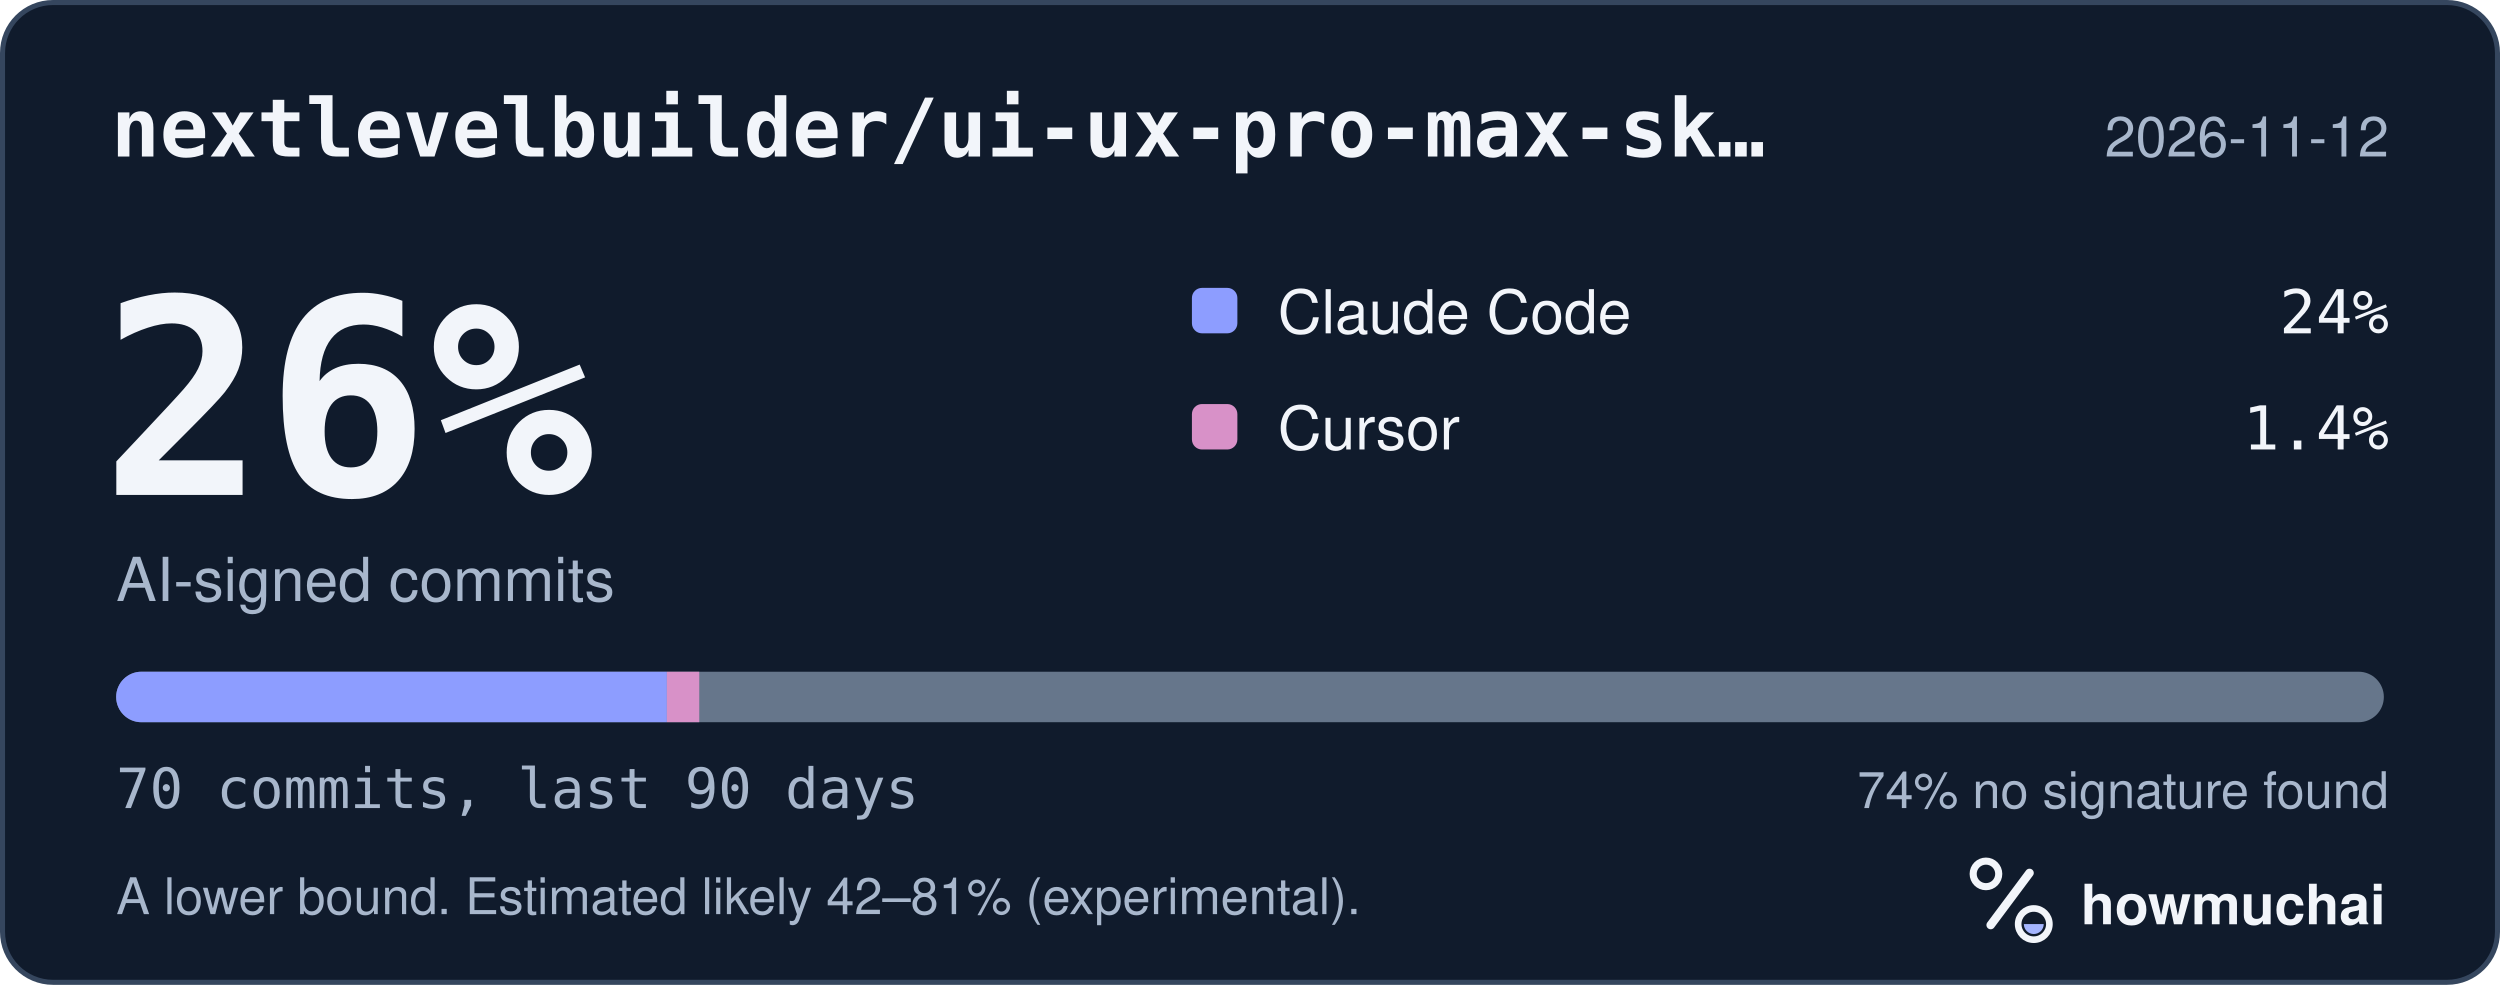
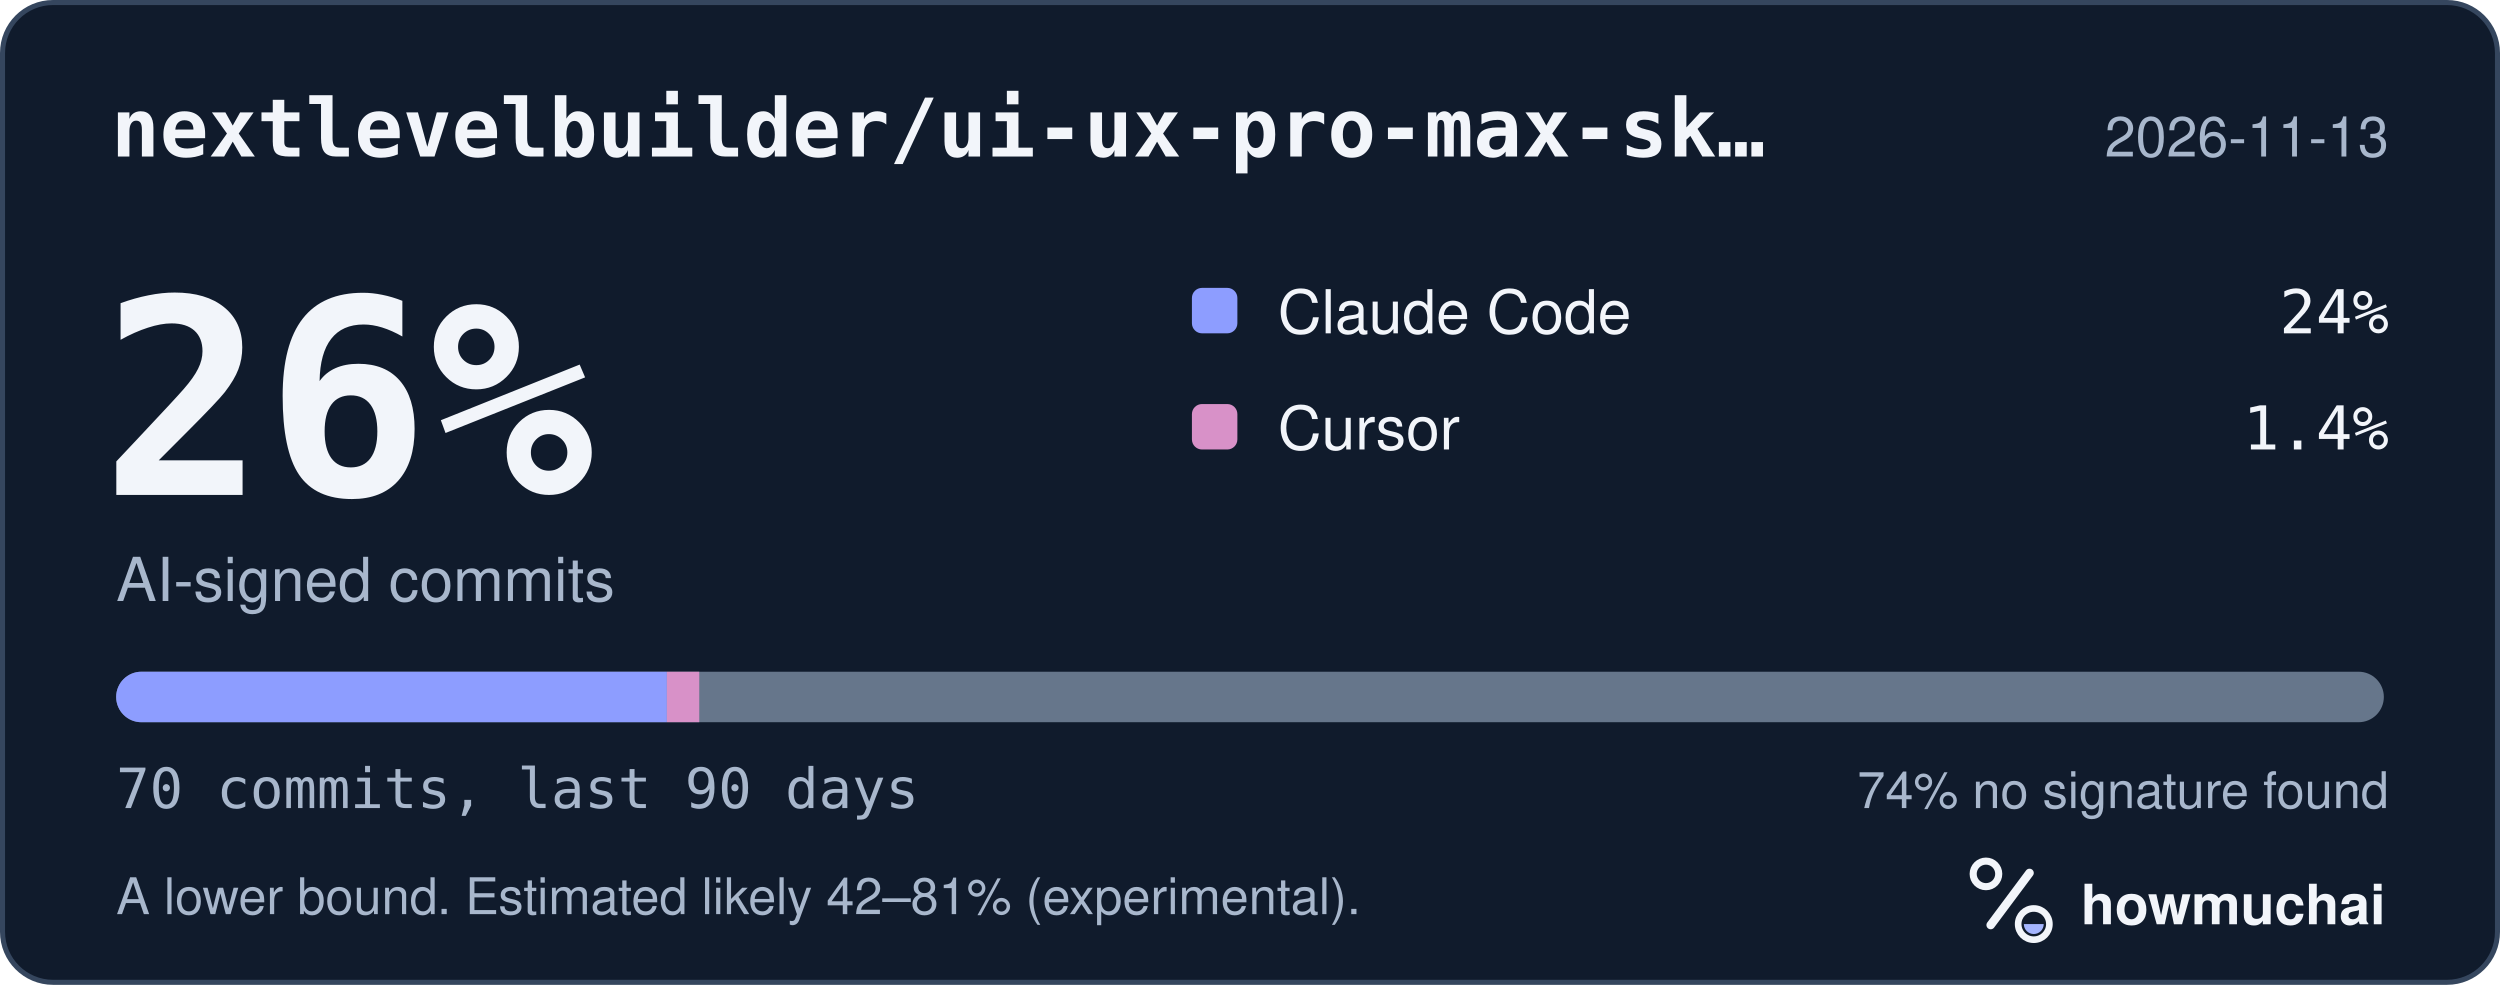
<svg xmlns="http://www.w3.org/2000/svg" width="495" height="195" viewBox="0 0 495 195" role="img" aria-labelledby="hm-t hm-d">
  <rect x="0.5" y="0.5" width="494" height="194" rx="10" fill="#101B2C" stroke="#35465E" />
  <text x="22" y="31" fill="#F2F5FA" font-family="ui-monospace, SF Mono, Menlo, Consolas, IBM Plex Mono, monospace" font-size="16" font-weight="600">nextlevelbuilder/ui-ux-pro-max-sk…</text>
-   <text x="473" y="31" fill="#A8B7CC" font-family="-apple-system, BlinkMacSystemFont, Segoe UI, Helvetica, Arial, Fira Sans, sans-serif" font-size="11" text-anchor="end">2026-11-12</text>
+   <text x="473" y="31" fill="#A8B7CC" font-family="-apple-system, BlinkMacSystemFont, Segoe UI, Helvetica, Arial, Fira Sans, sans-serif" font-size="11" text-anchor="end">2026-11-13</text>
  <text x="20" y="98" fill="#F2F5FA" font-family="ui-monospace, SF Mono, Menlo, Consolas, IBM Plex Mono, monospace" font-size="54" font-weight="700">26%</text>
  <text x="23" y="119" fill="#A8B7CC" font-family="-apple-system, BlinkMacSystemFont, Segoe UI, Helvetica, Arial, Fira Sans, sans-serif" font-size="12">AI-signed commits</text>
  <rect x="236" y="57" width="9" height="9" rx="2" fill="#8D9DFF" />
  <text x="253" y="66" fill="#F2F5FA" font-family="-apple-system, BlinkMacSystemFont, Segoe UI, Helvetica, Arial, Fira Sans, sans-serif" font-size="12">Claude Code</text>
  <text x="473" y="66" fill="#F2F5FA" font-family="ui-monospace, SF Mono, Menlo, Consolas, IBM Plex Mono, monospace" font-size="12" text-anchor="end">24%</text>
  <rect x="236" y="80" width="9" height="9" rx="2" fill="#D891C8" />
  <text x="253" y="89" fill="#F2F5FA" font-family="-apple-system, BlinkMacSystemFont, Segoe UI, Helvetica, Arial, Fira Sans, sans-serif" font-size="12">Cursor</text>
  <text x="473" y="89" fill="#F2F5FA" font-family="ui-monospace, SF Mono, Menlo, Consolas, IBM Plex Mono, monospace" font-size="12" text-anchor="end">1.4%</text>
  <defs>
    <clipPath id="hm-bar">
      <rect x="23" y="133" width="449" height="10" rx="5" />
    </clipPath>
  </defs>
  <rect x="23" y="133" width="449" height="10" rx="5" fill="#66768B" />
  <g clip-path="url(#hm-bar)">
    <rect x="23.00" y="133" width="109.04" height="10" fill="#8D9DFF" />
    <rect x="132.04" y="133" width="6.41" height="10" fill="#D891C8" />
  </g>
  <text x="23" y="160" fill="#A8B7CC" font-family="ui-monospace, SF Mono, Menlo, Consolas, IBM Plex Mono, monospace" font-size="11">70 commits, last 90 days</text>
  <text x="473" y="160" fill="#A8B7CC" font-family="-apple-system, BlinkMacSystemFont, Segoe UI, Helvetica, Arial, Fira Sans, sans-serif" font-size="10" text-anchor="end">74% no signature found</text>
  <text x="23" y="181" fill="#A8B7CC" font-family="-apple-system, BlinkMacSystemFont, Segoe UI, Helvetica, Arial, Fira Sans, sans-serif" font-size="10">A lower bound. Estimated likely 42–81% (experimental).</text>
  <g transform="translate(386 166) scale(0.046875)">
    <circle cx="154" cy="150" r="54" fill="none" stroke="#F2F5FA" stroke-width="30" />
    <path d="M174 366 338 146" fill="none" stroke="#F2F5FA" stroke-width="36" stroke-linecap="round" />
    <circle cx="356" cy="362" r="66" fill="none" stroke="#F2F5FA" stroke-width="28" />
    <path d="M314 362a42 42 0 0 0 84 0Z" fill="#A4B5FF" />
  </g>
  <text x="412" y="183" fill="#F2F5FA" font-family="-apple-system, BlinkMacSystemFont, Segoe UI, Helvetica, Arial, Fira Sans, sans-serif" font-size="11" font-weight="650">howmuchai</text>
</svg>
